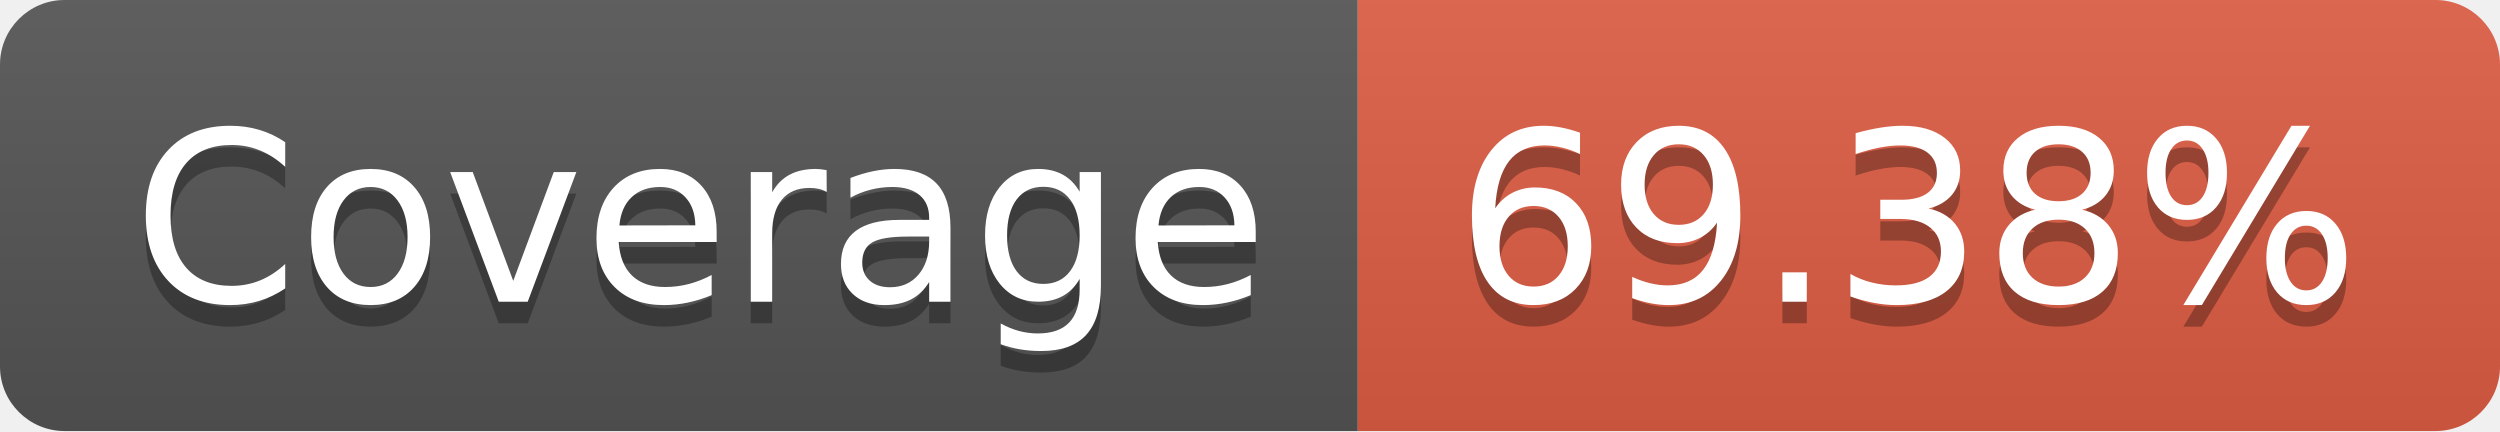
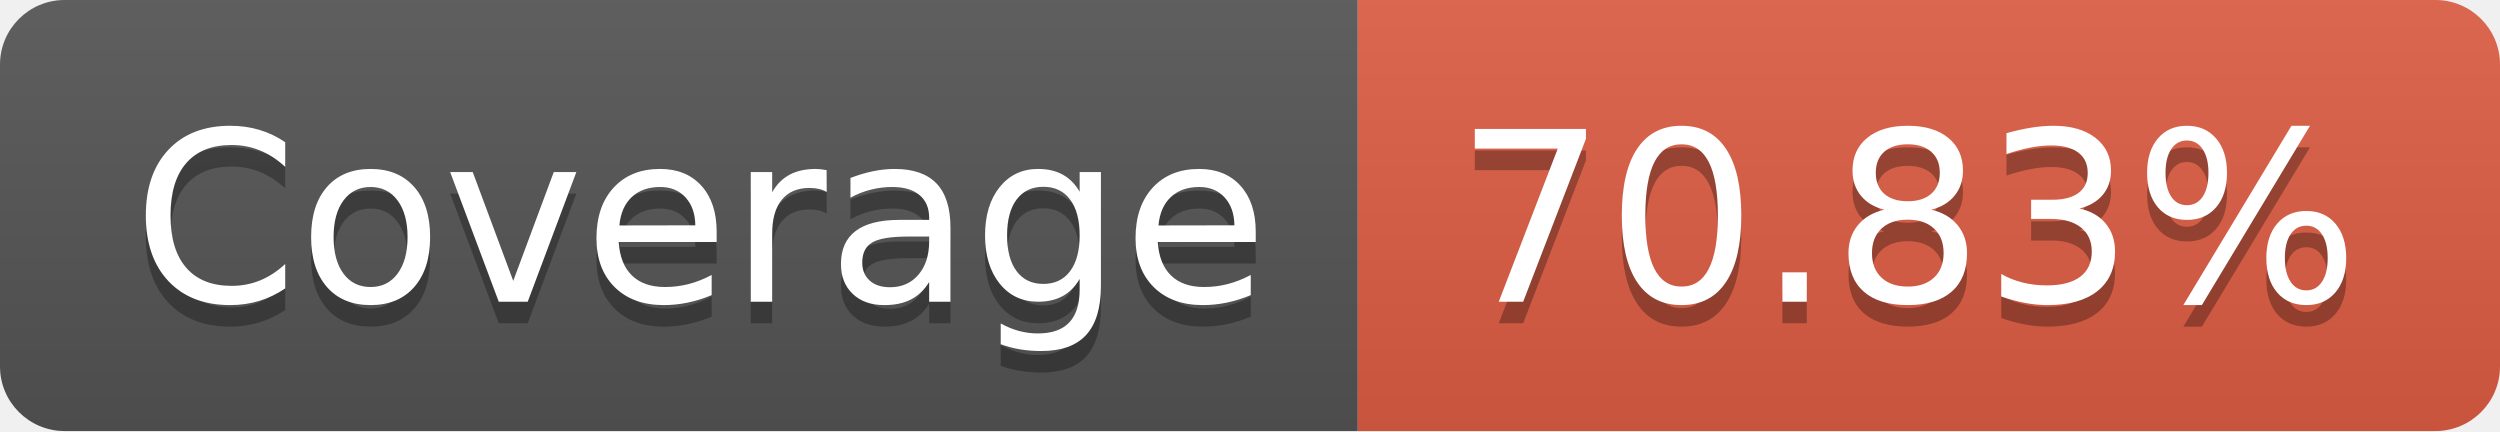
- <svg xmlns="http://www.w3.org/2000/svg" width="116" height="20" role="img" aria-label="Coverage: 69.38%">
+ <svg xmlns="http://www.w3.org/2000/svg" width="116" height="20" role="img" aria-label="Coverage: 70.83%">
  <linearGradient id="s" x2="0" y2="100%">
    <stop offset="0" stop-color="#bbb" stop-opacity=".1" />
    <stop offset="1" stop-opacity=".1" />
  </linearGradient>
  <clipPath id="r">
    <rect width="116" height="20" rx="3" fill="#fff" />
  </clipPath>
  <g clip-path="url(#r)">
    <rect width="63" height="20" fill="#555" />
    <rect x="63" width="53" height="20" fill="#e05d44" />
    <rect width="116" height="20" fill="url(#s)" />
  </g>
  <g fill="#fff" text-anchor="middle" font-family="Verdana,Geneva,DejaVu Sans,sans-serif" text-rendering="geometricPrecision" font-size="110">
    <text aria-hidden="true" x="325" y="150" fill="#010101" fill-opacity=".3" transform="scale(.1)" textLength="530">Coverage</text>
    <text x="325" y="140" transform="scale(.1)" fill="#fff" textLength="530">Coverage</text>
-     <text aria-hidden="true" x="885" y="150" fill="#010101" fill-opacity=".3" transform="scale(.1)" textLength="430">69.38%</text>
-     <text x="885" y="140" transform="scale(.1)" fill="#fff" textLength="430">69.38%</text>
+     <text aria-hidden="true" x="885" y="150" fill="#010101" fill-opacity=".3" transform="scale(.1)" textLength="430">70.83%</text>
+     <text x="885" y="140" transform="scale(.1)" fill="#fff" textLength="430">70.83%</text>
  </g>
</svg>
